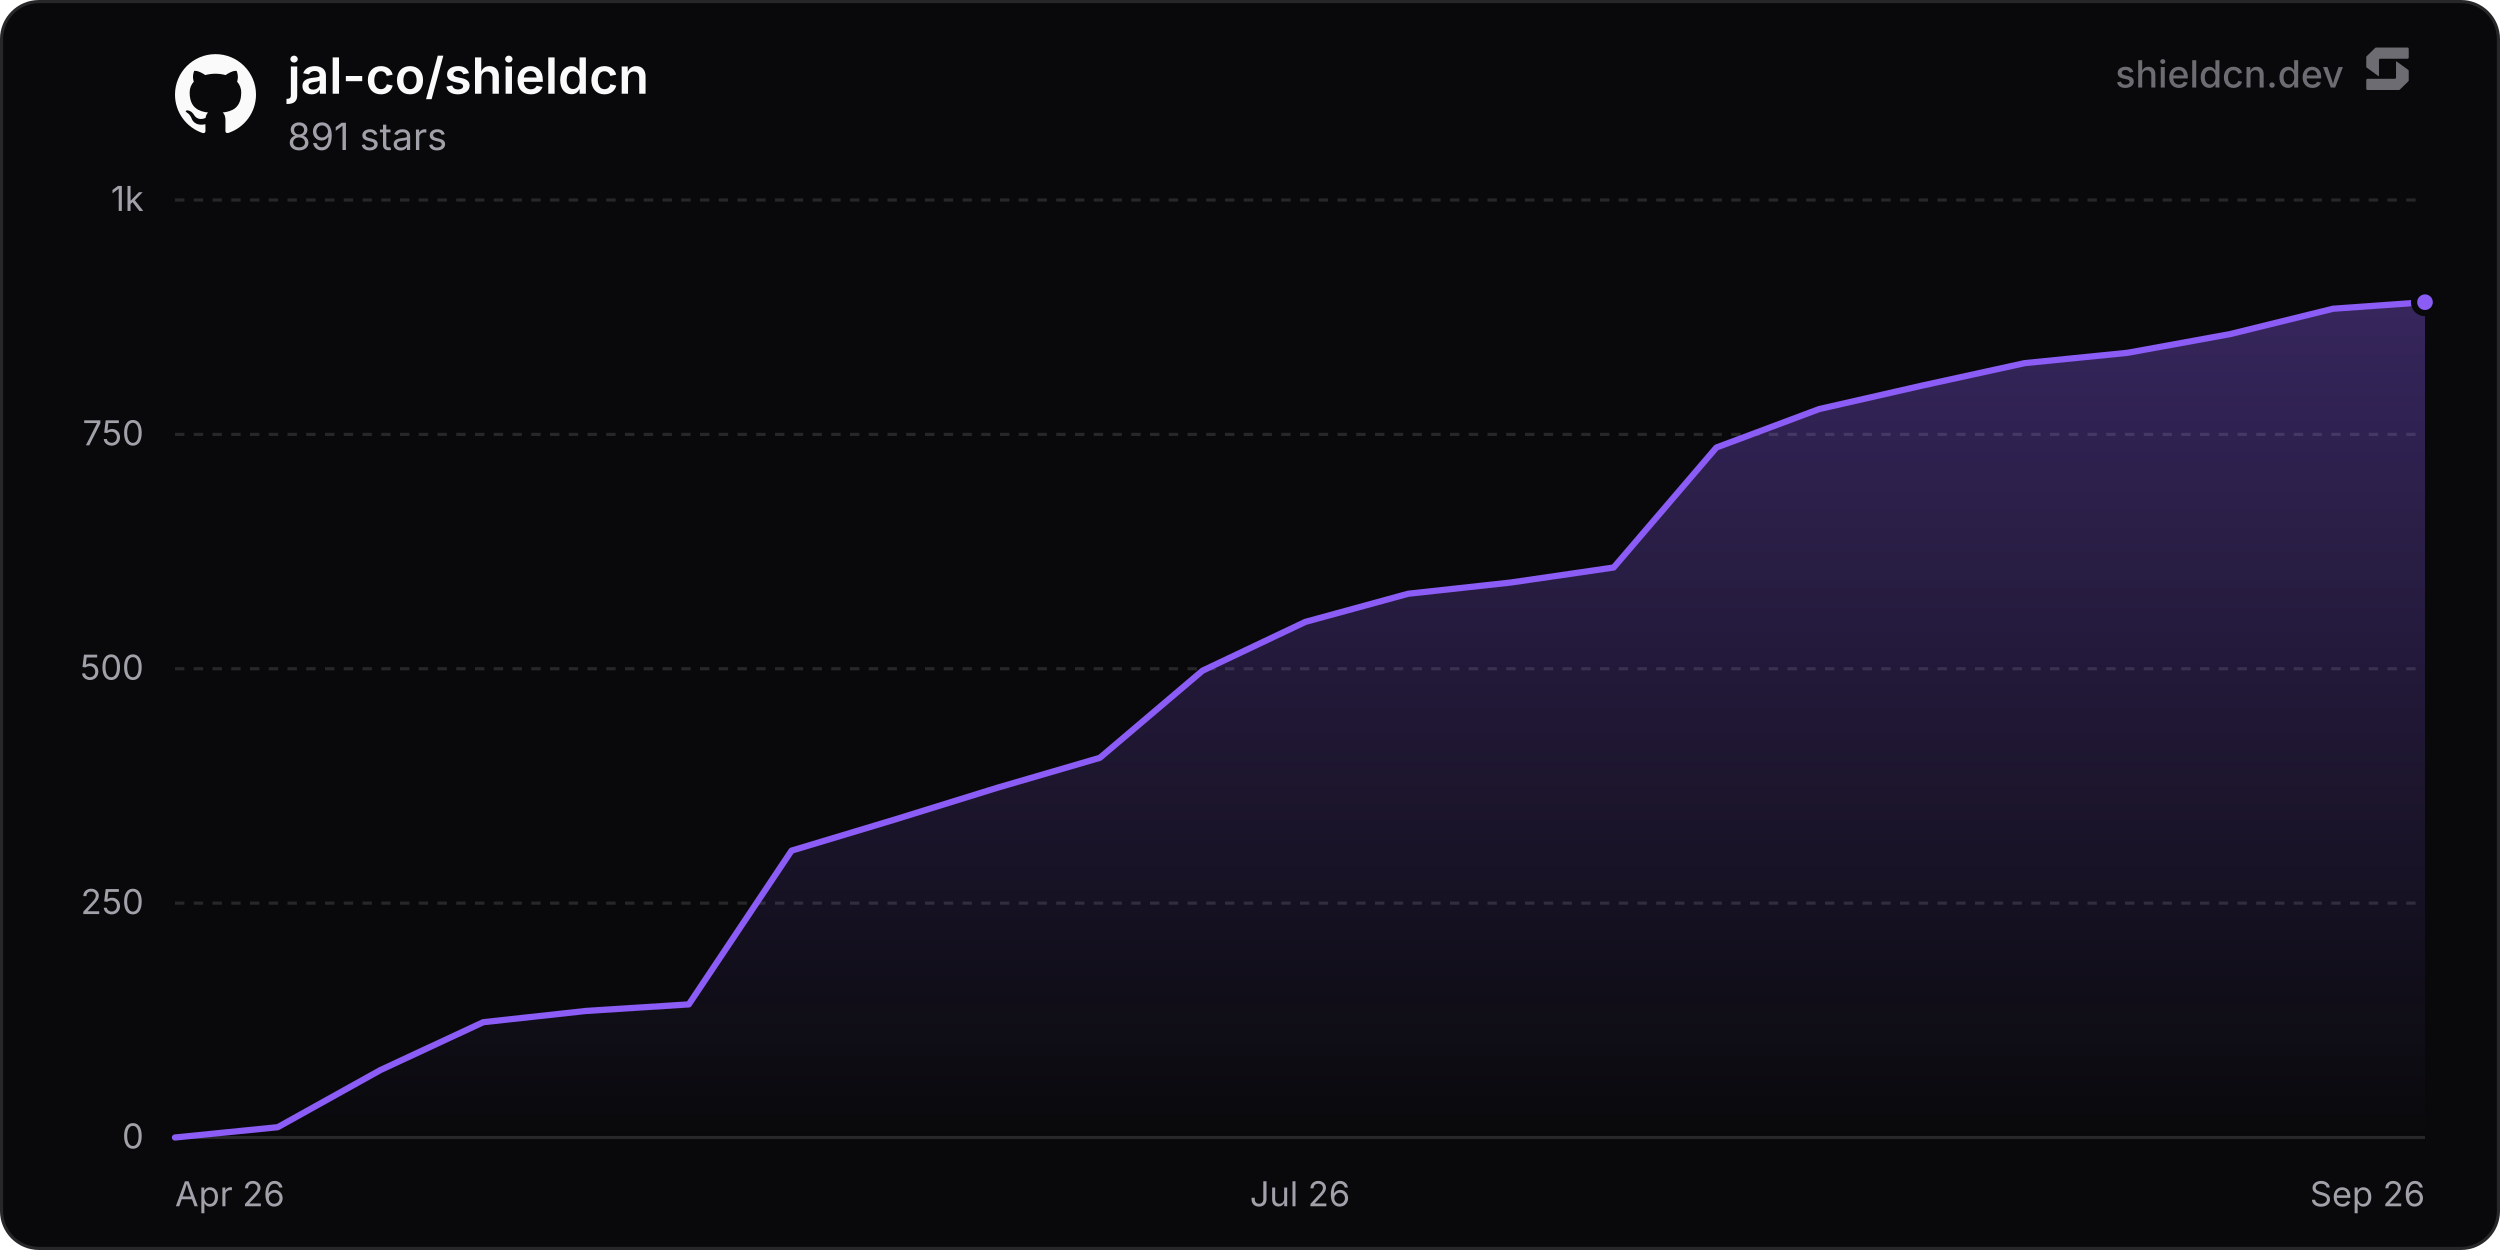
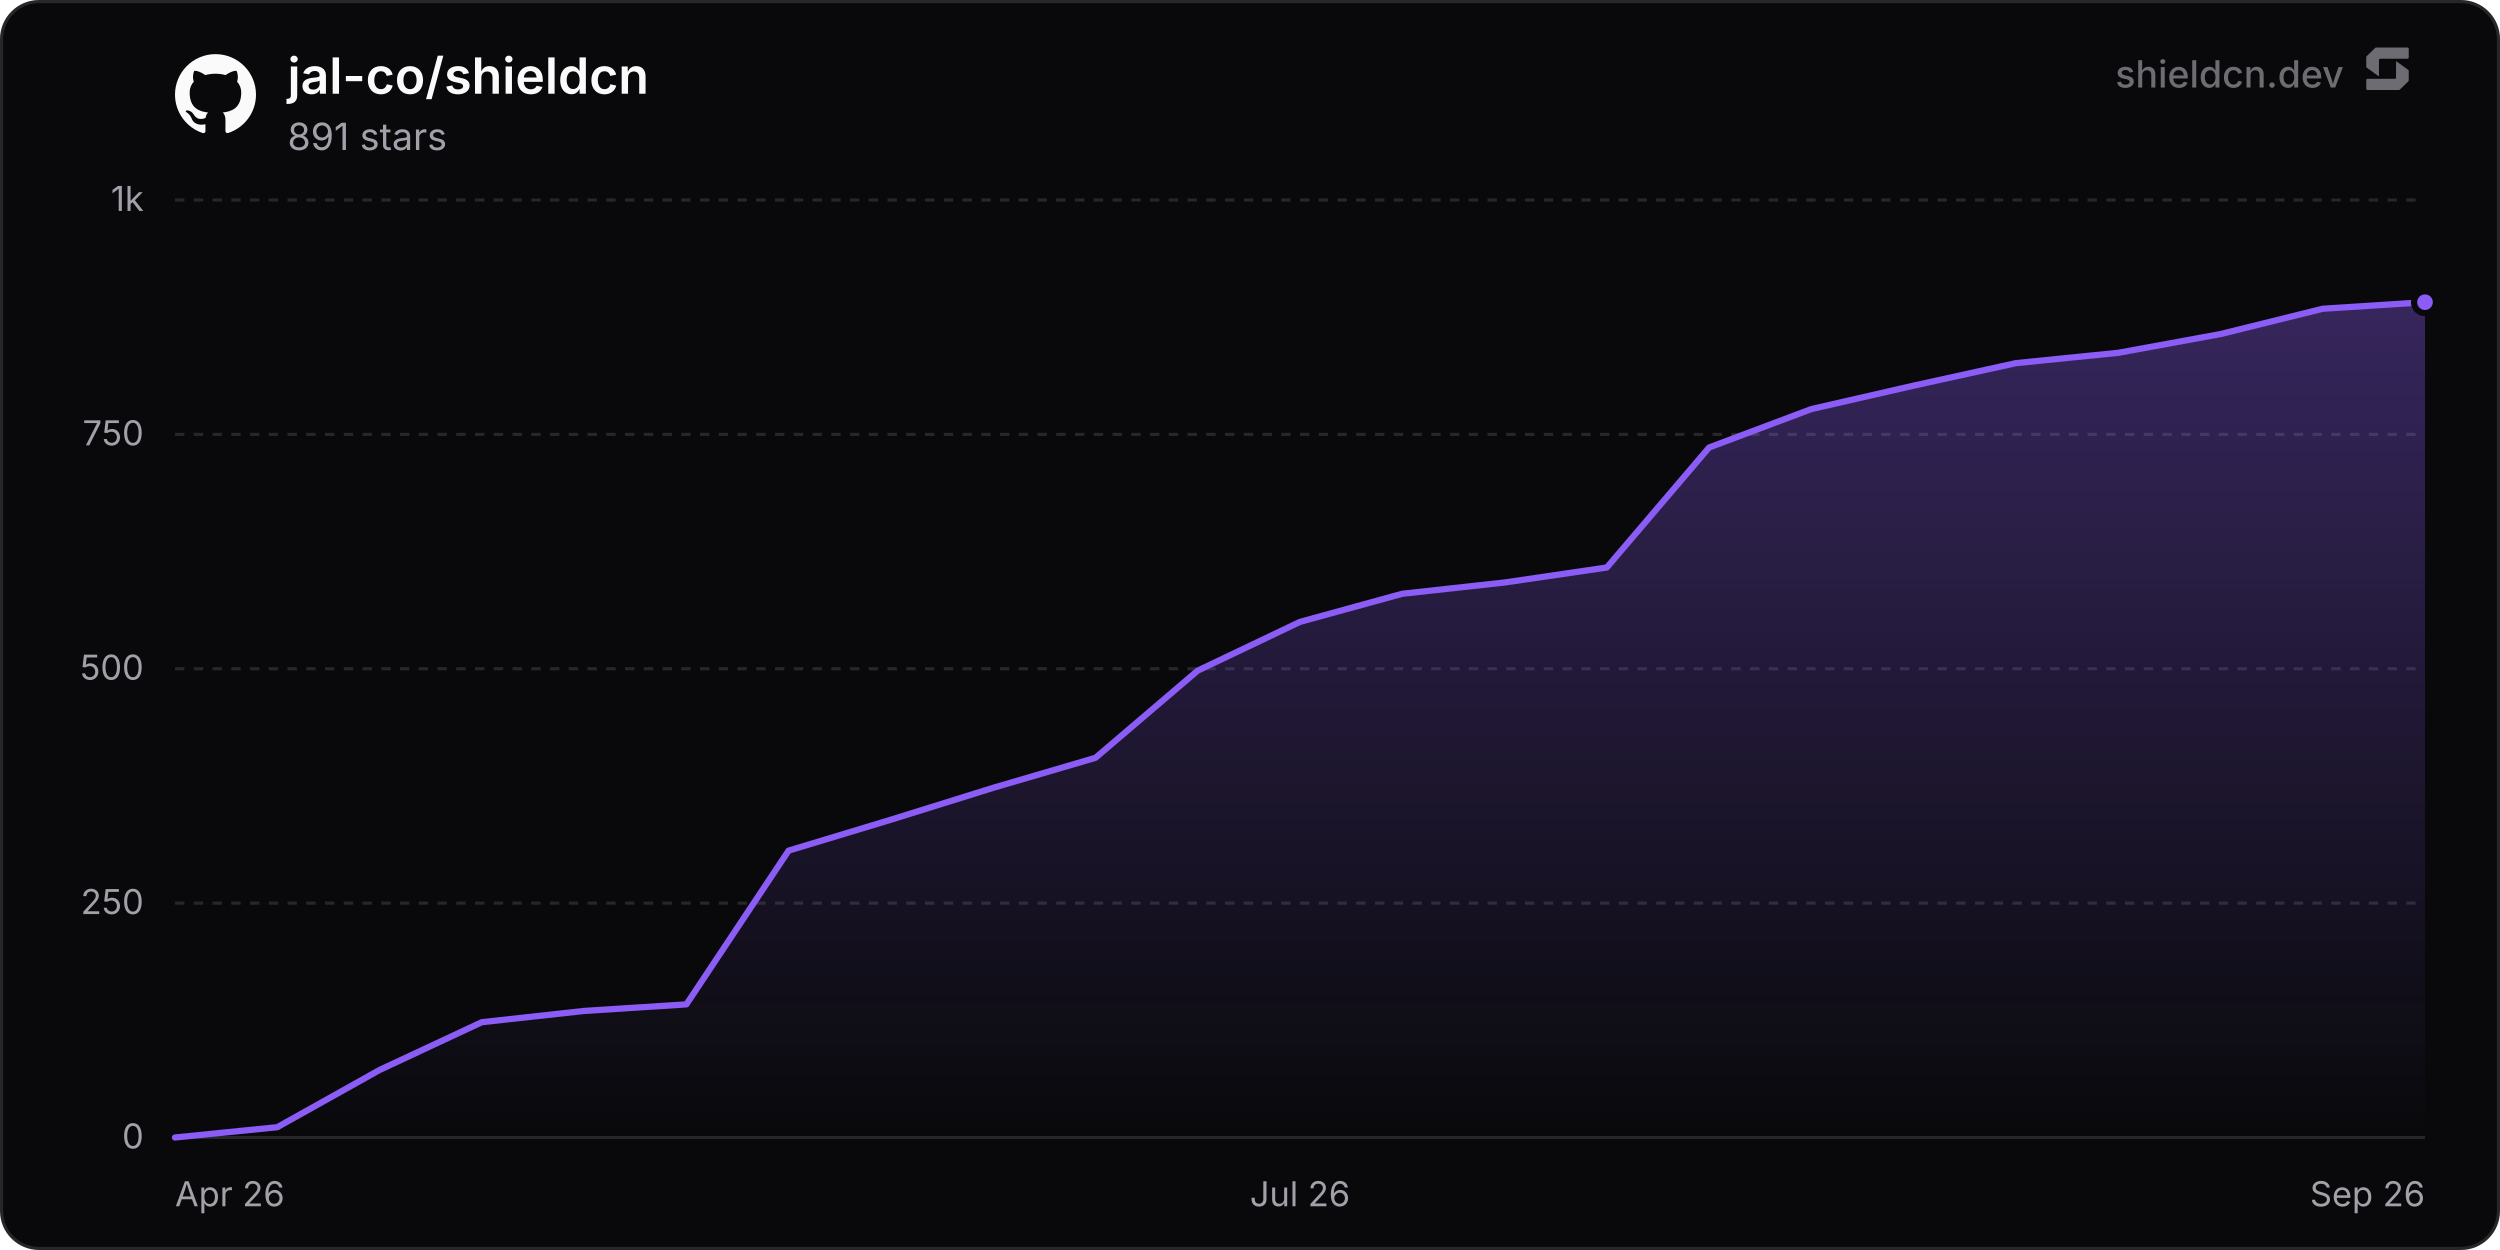
<svg xmlns="http://www.w3.org/2000/svg" width="800" height="400" viewBox="0 0 800 400" role="img" aria-label="jal-co/shieldcn">
  <defs>
    <linearGradient id="chartFill0" x1="0" y1="0" x2="0" y2="1">
      <stop offset="0%" stop-color="rgba(139, 92, 246, 0.35)" />
      <stop offset="100%" stop-color="rgba(139, 92, 246, 0)" />
    </linearGradient>
  </defs>
  <rect x="0.5" y="0.5" width="799" height="399" rx="12" fill="#09090b" stroke="#27272a" stroke-width="1" />
  <line x1="56" y1="364" x2="776" y2="364" stroke="#27272a" stroke-width="1" />
  <text x="46" y="367.5" text-anchor="end" font-size="11" fill="#a1a1aa" font-family="'Inter', ui-sans-serif, system-ui, -apple-system, BlinkMacSystemFont, 'Segoe UI', Roboto, Helvetica, Arial, sans-serif">0</text>
  <line x1="56" y1="289" x2="776" y2="289" stroke="#27272a" stroke-width="1" stroke-dasharray="3 3" />
  <text x="46" y="292.5" text-anchor="end" font-size="11" fill="#a1a1aa" font-family="'Inter', ui-sans-serif, system-ui, -apple-system, BlinkMacSystemFont, 'Segoe UI', Roboto, Helvetica, Arial, sans-serif">250</text>
  <line x1="56" y1="214" x2="776" y2="214" stroke="#27272a" stroke-width="1" stroke-dasharray="3 3" />
  <text x="46" y="217.5" text-anchor="end" font-size="11" fill="#a1a1aa" font-family="'Inter', ui-sans-serif, system-ui, -apple-system, BlinkMacSystemFont, 'Segoe UI', Roboto, Helvetica, Arial, sans-serif">500</text>
  <line x1="56" y1="139" x2="776" y2="139" stroke="#27272a" stroke-width="1" stroke-dasharray="3 3" />
  <text x="46" y="142.5" text-anchor="end" font-size="11" fill="#a1a1aa" font-family="'Inter', ui-sans-serif, system-ui, -apple-system, BlinkMacSystemFont, 'Segoe UI', Roboto, Helvetica, Arial, sans-serif">750</text>
  <line x1="56" y1="64" x2="776" y2="64" stroke="#27272a" stroke-width="1" stroke-dasharray="3 3" />
  <text x="46" y="67.5" text-anchor="end" font-size="11" fill="#a1a1aa" font-family="'Inter', ui-sans-serif, system-ui, -apple-system, BlinkMacSystemFont, 'Segoe UI', Roboto, Helvetica, Arial, sans-serif">1k</text>
  <text x="56" y="386" text-anchor="start" font-size="11" fill="#a1a1aa" font-family="'Inter', ui-sans-serif, system-ui, -apple-system, BlinkMacSystemFont, 'Segoe UI', Roboto, Helvetica, Arial, sans-serif">Apr 26</text>
  <text x="416" y="386" text-anchor="middle" font-size="11" fill="#a1a1aa" font-family="'Inter', ui-sans-serif, system-ui, -apple-system, BlinkMacSystemFont, 'Segoe UI', Roboto, Helvetica, Arial, sans-serif">Jul 26</text>
  <text x="776" y="386" text-anchor="end" font-size="11" fill="#a1a1aa" font-family="'Inter', ui-sans-serif, system-ui, -apple-system, BlinkMacSystemFont, 'Segoe UI', Roboto, Helvetica, Arial, sans-serif">Sep 26</text>
-   <path d="M56 364 L88.88 360.7 L121.77 342.4 L154.65 327.1 L187.53 323.5 L220.42 321.4 L253.3 272.2 L286.18 262.3 L319.07 252.1 L351.95 242.5 L384.83 214.6 L417.72 199 L450.6 190 L483.48 186.4 L516.37 181.6 L549.25 143.2 L582.13 130.9 L615.01 123.4 L647.9 116.2 L680.78 112.9 L713.66 106.9 L746.55 98.8 L776 96.7 L776 364 L56 364 Z" fill="url(#chartFill0)" />
-   <path d="M56 364 L88.88 360.7 L121.77 342.4 L154.65 327.1 L187.53 323.5 L220.42 321.4 L253.3 272.2 L286.18 262.3 L319.07 252.1 L351.95 242.5 L384.83 214.6 L417.72 199 L450.6 190 L483.48 186.4 L516.37 181.6 L549.25 143.2 L582.13 130.9 L615.01 123.4 L647.9 116.2 L680.78 112.9 L713.66 106.9 L746.55 98.8 L776 96.7" fill="none" stroke="#8b5cf6" stroke-width="2" stroke-linejoin="round" stroke-linecap="round" />
+   <path d="M56 364 L88.73 360.7 L121.45 342.4 L154.18 327.1 L186.91 323.5 L219.64 321.4 L252.36 272.2 L285.09 262.3 L317.82 252.1 L350.55 242.5 L383.27 214.6 L416 199 L448.73 190 L481.45 186.4 L514.18 181.6 L546.91 143.2 L579.64 130.9 L612.36 123.4 L645.09 116.2 L677.82 112.9 L710.55 106.9 L743.27 98.8 L776 96.7 L776 364 L56 364 Z" fill="url(#chartFill0)" />
+   <path d="M56 364 L88.73 360.7 L121.45 342.4 L154.18 327.1 L186.91 323.5 L219.64 321.4 L252.36 272.2 L285.09 262.3 L317.82 252.1 L350.55 242.5 L383.27 214.6 L416 199 L448.73 190 L481.45 186.4 L514.18 181.6 L546.91 143.2 L579.64 130.9 L612.36 123.4 L645.09 116.2 L677.82 112.9 L710.55 106.9 L743.27 98.8 L776 96.7" fill="none" stroke="#8b5cf6" stroke-width="2" stroke-linejoin="round" stroke-linecap="round" />
  <circle cx="776" cy="96.7" r="3.5" fill="#8b5cf6" stroke="#09090b" stroke-width="2" />
  <g transform="translate(56, 17) scale(1.08)" fill="#fafafa">
    <path d="M12 .297c-6.63 0-12 5.373-12 12 0 5.303 3.438 9.8 8.205 11.385.6.113.82-.258.82-.577 0-.285-.01-1.04-.015-2.04-3.338.724-4.042-1.61-4.042-1.61C4.422 18.07 3.633 17.7 3.633 17.7c-1.087-.744.084-.729.084-.729 1.205.084 1.838 1.236 1.838 1.236 1.07 1.835 2.809 1.305 3.495.998.108-.776.417-1.305.76-1.605-2.665-.3-5.466-1.332-5.466-5.93 0-1.31.465-2.38 1.235-3.22-.135-.303-.54-1.523.105-3.176 0 0 1.005-.322 3.3 1.23.96-.267 1.98-.399 3-.405 1.02.006 2.04.138 3 .405 2.28-1.552 3.285-1.23 3.285-1.23.645 1.653.24 2.873.12 3.176.765.84 1.23 1.91 1.23 3.22 0 4.61-2.805 5.625-5.475 5.92.42.36.81 1.096.81 2.22 0 1.606-.015 2.896-.015 3.286 0 .315.21.69.825.57C20.565 22.092 24 17.592 24 12.297c0-6.627-5.373-12-12-12" />
  </g>
  <text x="92" y="30" font-size="16" font-weight="600" fill="#fafafa" font-family="'Inter', ui-sans-serif, system-ui, -apple-system, BlinkMacSystemFont, 'Segoe UI', Roboto, Helvetica, Arial, sans-serif">jal-co/shieldcn</text>
  <text x="92" y="48" font-size="12" fill="#a1a1aa" font-family="'Inter', ui-sans-serif, system-ui, -apple-system, BlinkMacSystemFont, 'Segoe UI', Roboto, Helvetica, Arial, sans-serif">891 stars</text>
  <g fill-opacity="0.65">
    <text x="750" y="28" text-anchor="end" font-size="12" font-weight="500" fill="#a1a1aa" font-family="'Inter', ui-sans-serif, system-ui, -apple-system, BlinkMacSystemFont, 'Segoe UI', Roboto, Helvetica, Arial, sans-serif">shieldcn.dev</text>
    <g transform="translate(756, 14) scale(0.01)" fill="#a1a1aa">
      <path d="M1088.4,565.1c-6.5-4.7-15.5,0-15.5,7.9v510.2c0,21.3-18.1,38.6-40.4,38.6H160.9c-22.3,0-40.4,17.3-40.4,38.6v280.8c0,21.3,18.1,38.6,40.4,38.6h1004.5c10.8,0,21.2-4.2,28.8-11.6l273.4-266.3c7.4-7.2,11.6-16.9,11.6-27v-308.7c0-12.1-5.9-23.5-16.1-30.8l-374.7-270.3Z" />
      <path d="M511.2,1035.9c6.5,4.7,15.5,0,15.5-7.9v-510.2c0-21.3,18.1-38.6,40.4-38.6h871.7c22.3,0,40.4-17.3,40.4-38.6V159.7c0-21.3-18.1-38.6-40.4-38.6H434.3c-10.8,0-21.2,4.2-28.8,11.6L132,399c-7.4,7.2-11.6,16.9-11.6,27v308.7c0,12.1,5.9,23.5,16.1,30.8l374.7,270.3Z" />
    </g>
  </g>
</svg>
